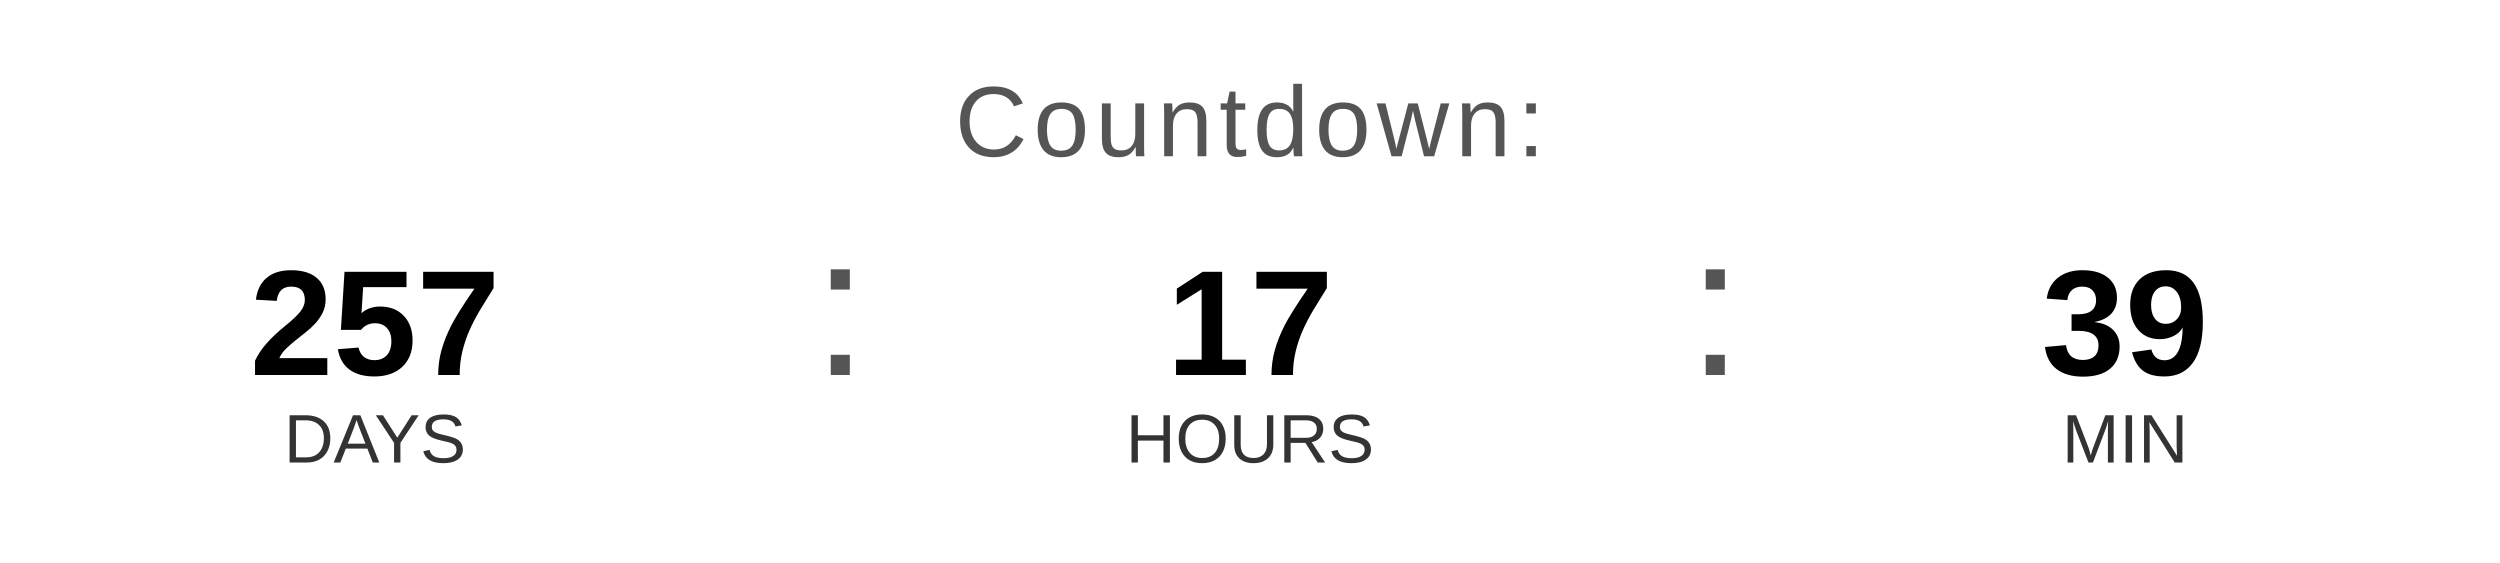
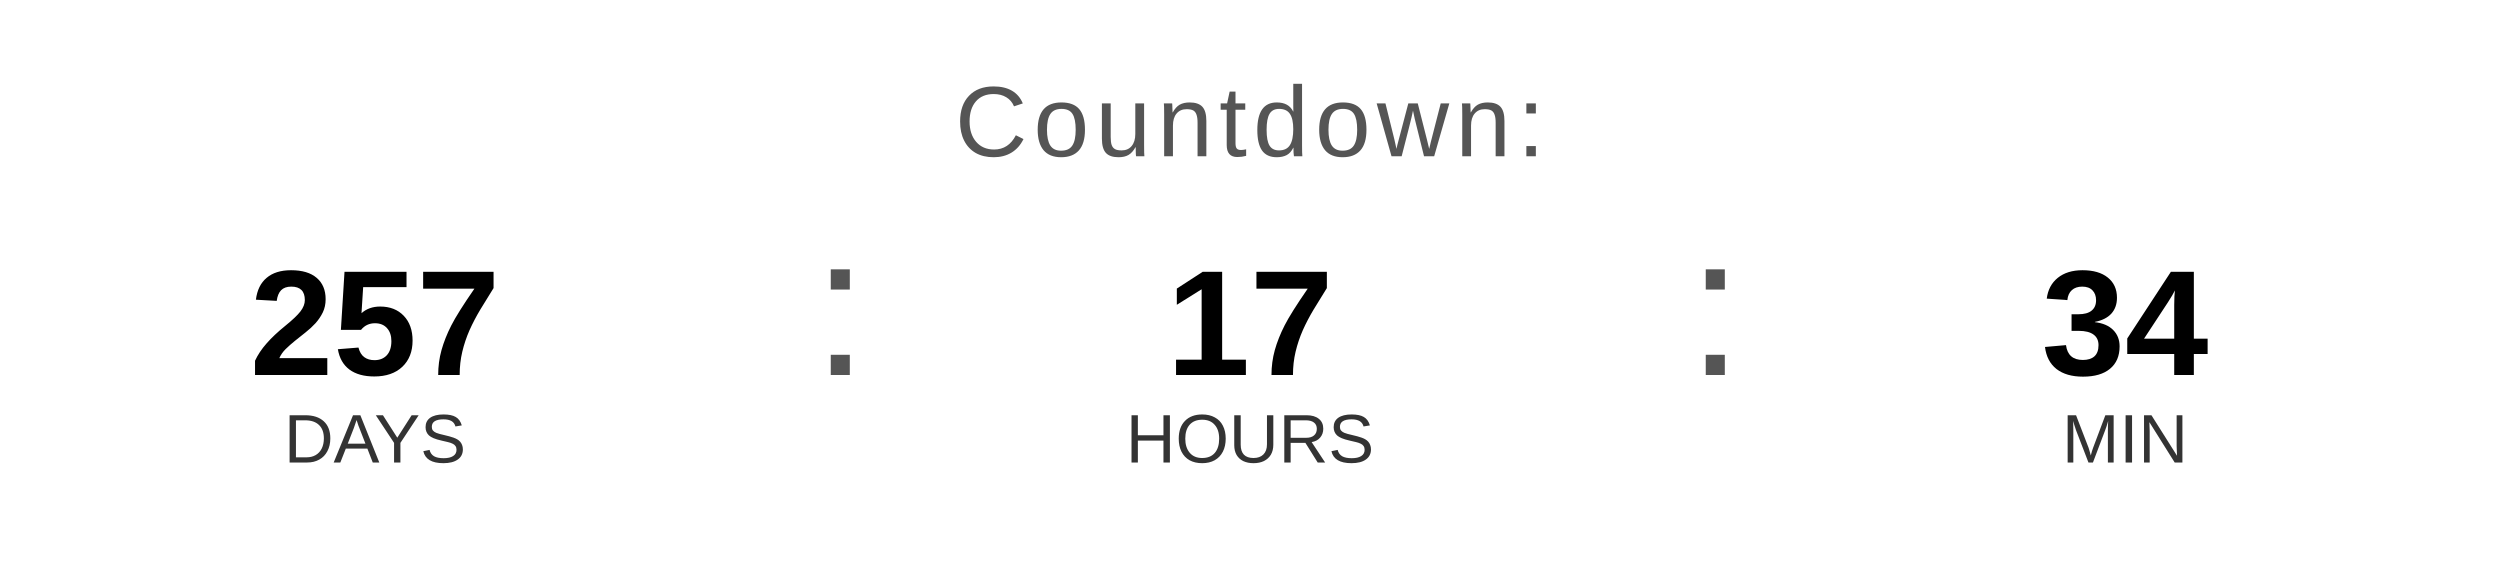
<svg xmlns="http://www.w3.org/2000/svg" width="400" height="90" viewBox="0 0 400 90">
  <text x="200" y="25" font-family="Arial, Helvetica, sans-serif" font-size="16" fill="#555555" text-anchor="middle" letter-spacing="1">
    Countdown:
  </text>
  <text x="60" y="60" font-family="Arial, Helvetica, sans-serif" font-size="24" font-weight="bold" fill="#000000" text-anchor="middle">257</text>
  <text x="60" y="74" font-family="Arial, Helvetica, sans-serif" font-size="11" fill="#333333" text-anchor="middle">DAYS</text>
  <text x="130" y="60" font-family="Arial, sans-serif" font-size="32" fill="#555555">:</text>
  <text x="200" y="60" font-family="Arial, Helvetica, sans-serif" font-size="24" font-weight="bold" fill="#000000" text-anchor="middle">17</text>
  <text x="200" y="74" font-family="Arial, Helvetica, sans-serif" font-size="11" fill="#333333" text-anchor="middle">HOURS</text>
  <text x="270" y="60" font-family="Arial, sans-serif" font-size="32" fill="#555555">:</text>
-   <text x="340" y="60" font-family="Arial, Helvetica, sans-serif" font-size="24" font-weight="bold" fill="#000000" text-anchor="middle">39</text>
+   <text x="340" y="60" font-family="Arial, Helvetica, sans-serif" font-size="24" font-weight="bold" fill="#000000" text-anchor="middle">34</text>
  <text x="340" y="74" font-family="Arial, Helvetica, sans-serif" font-size="11" fill="#333333" text-anchor="middle">MIN</text>
</svg>
